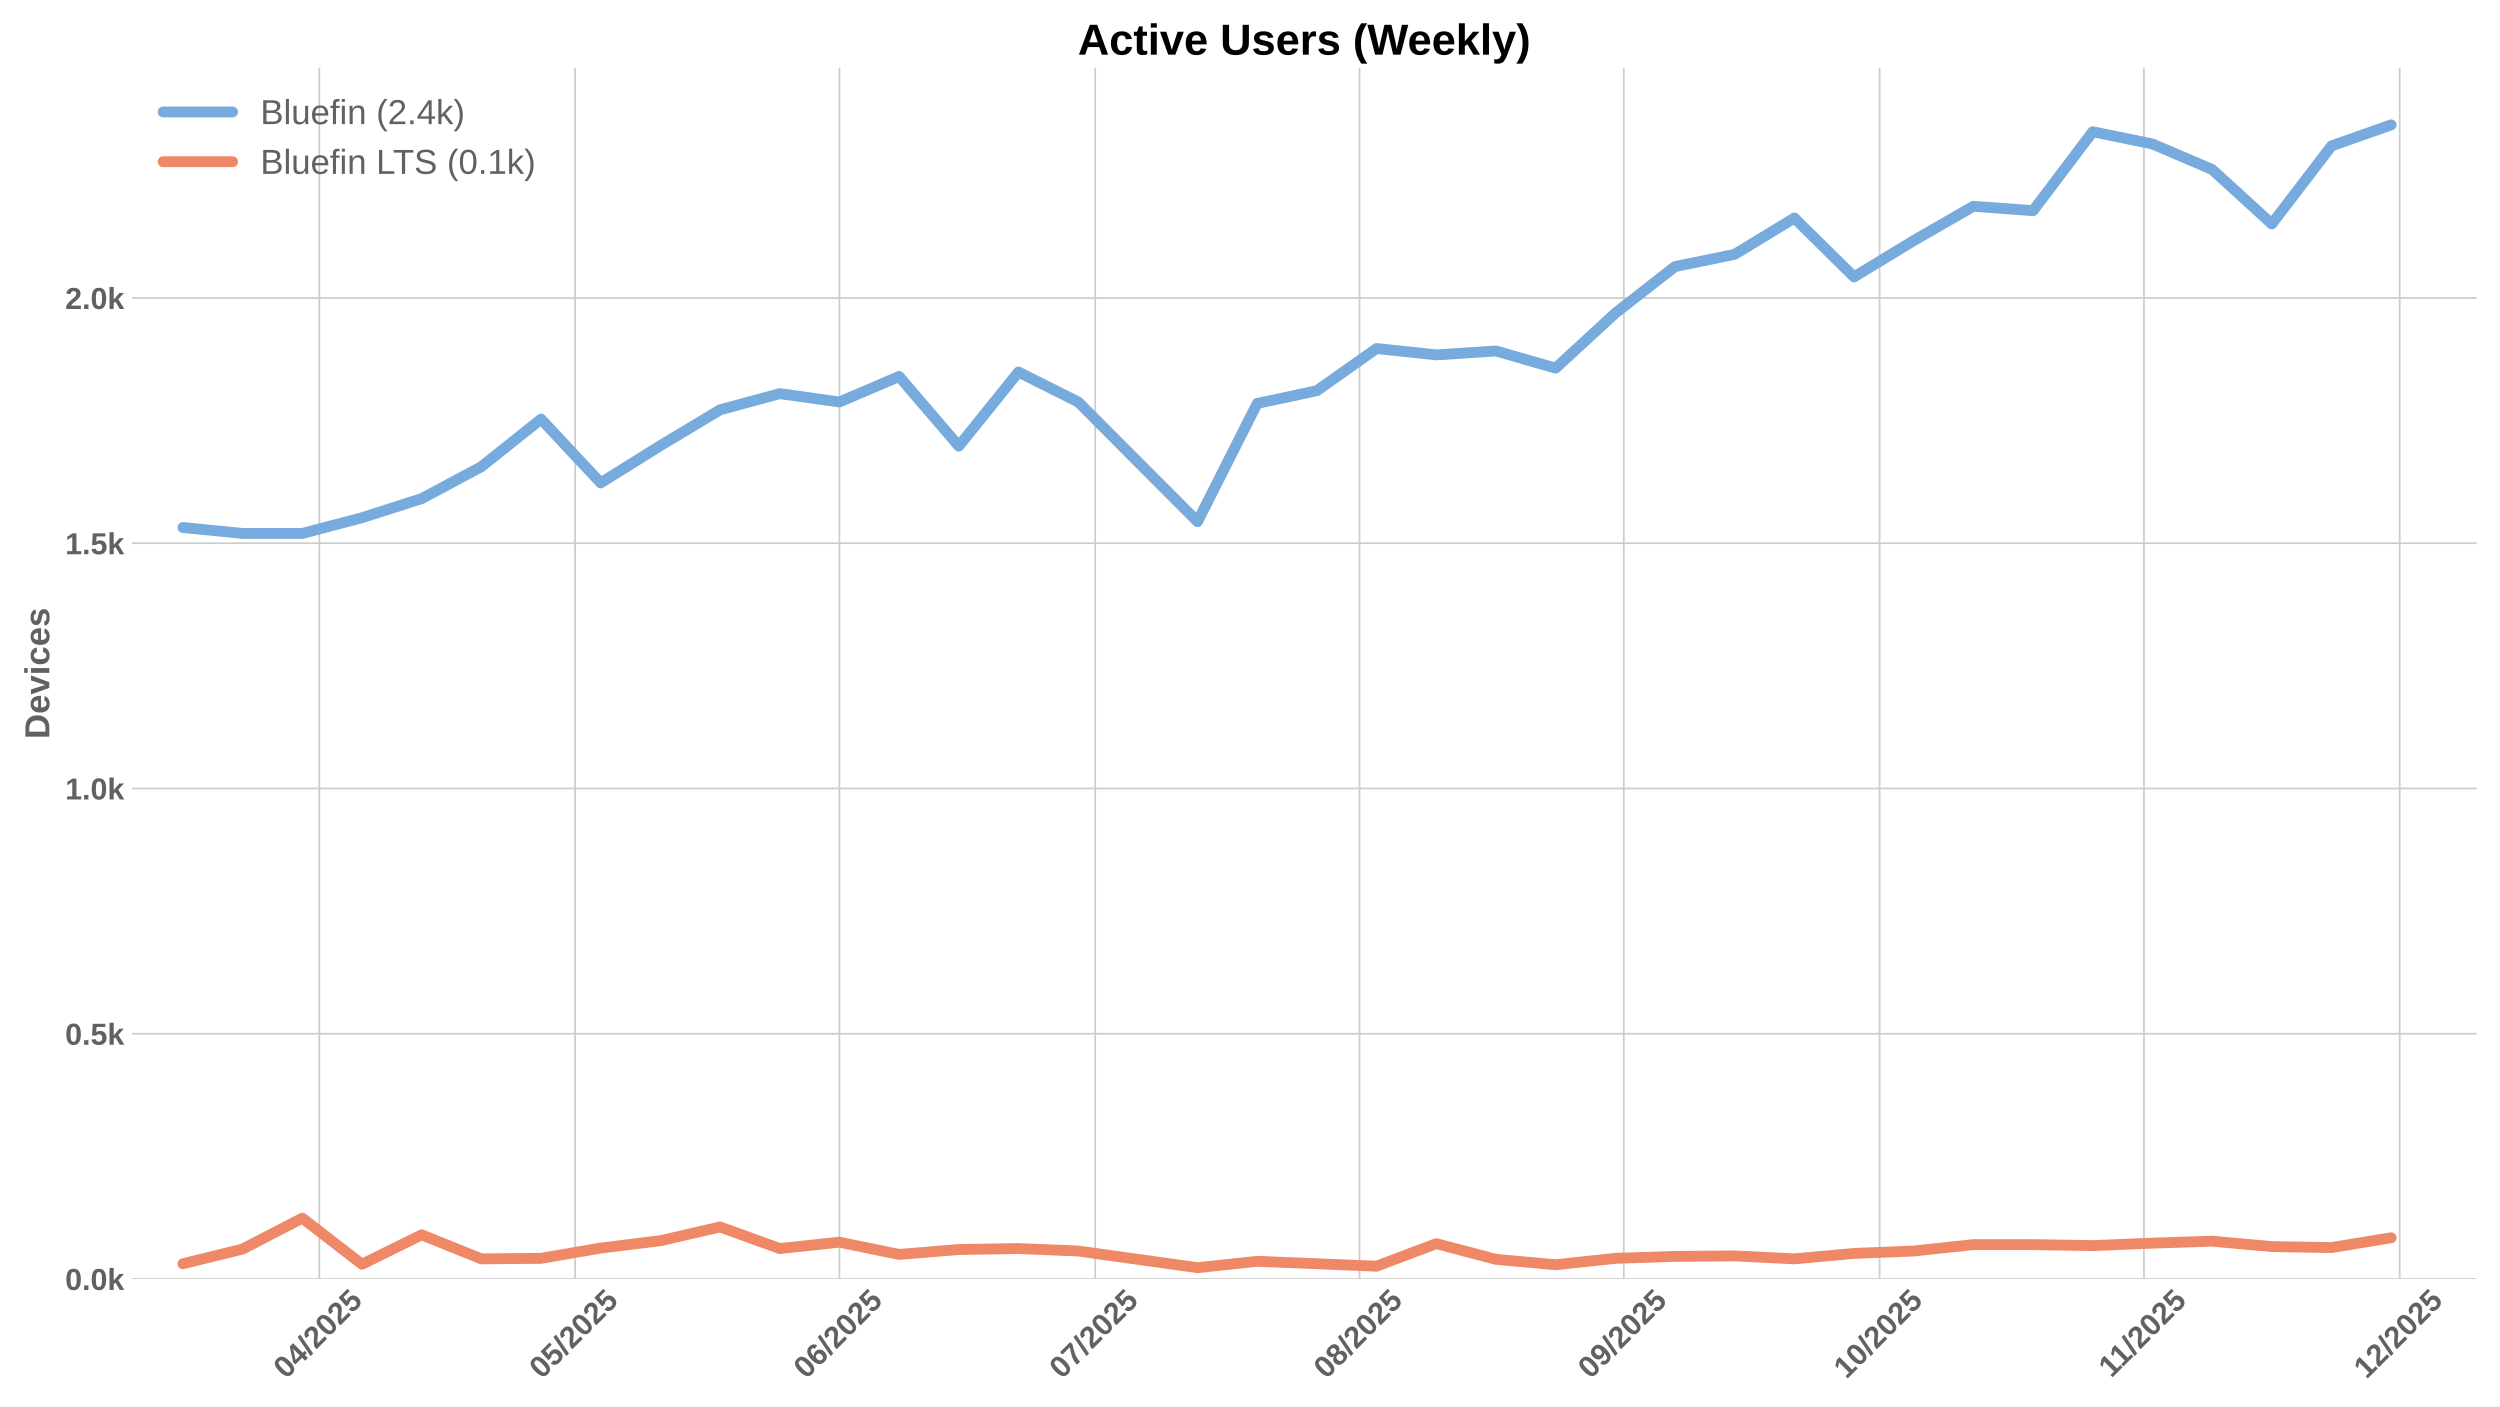
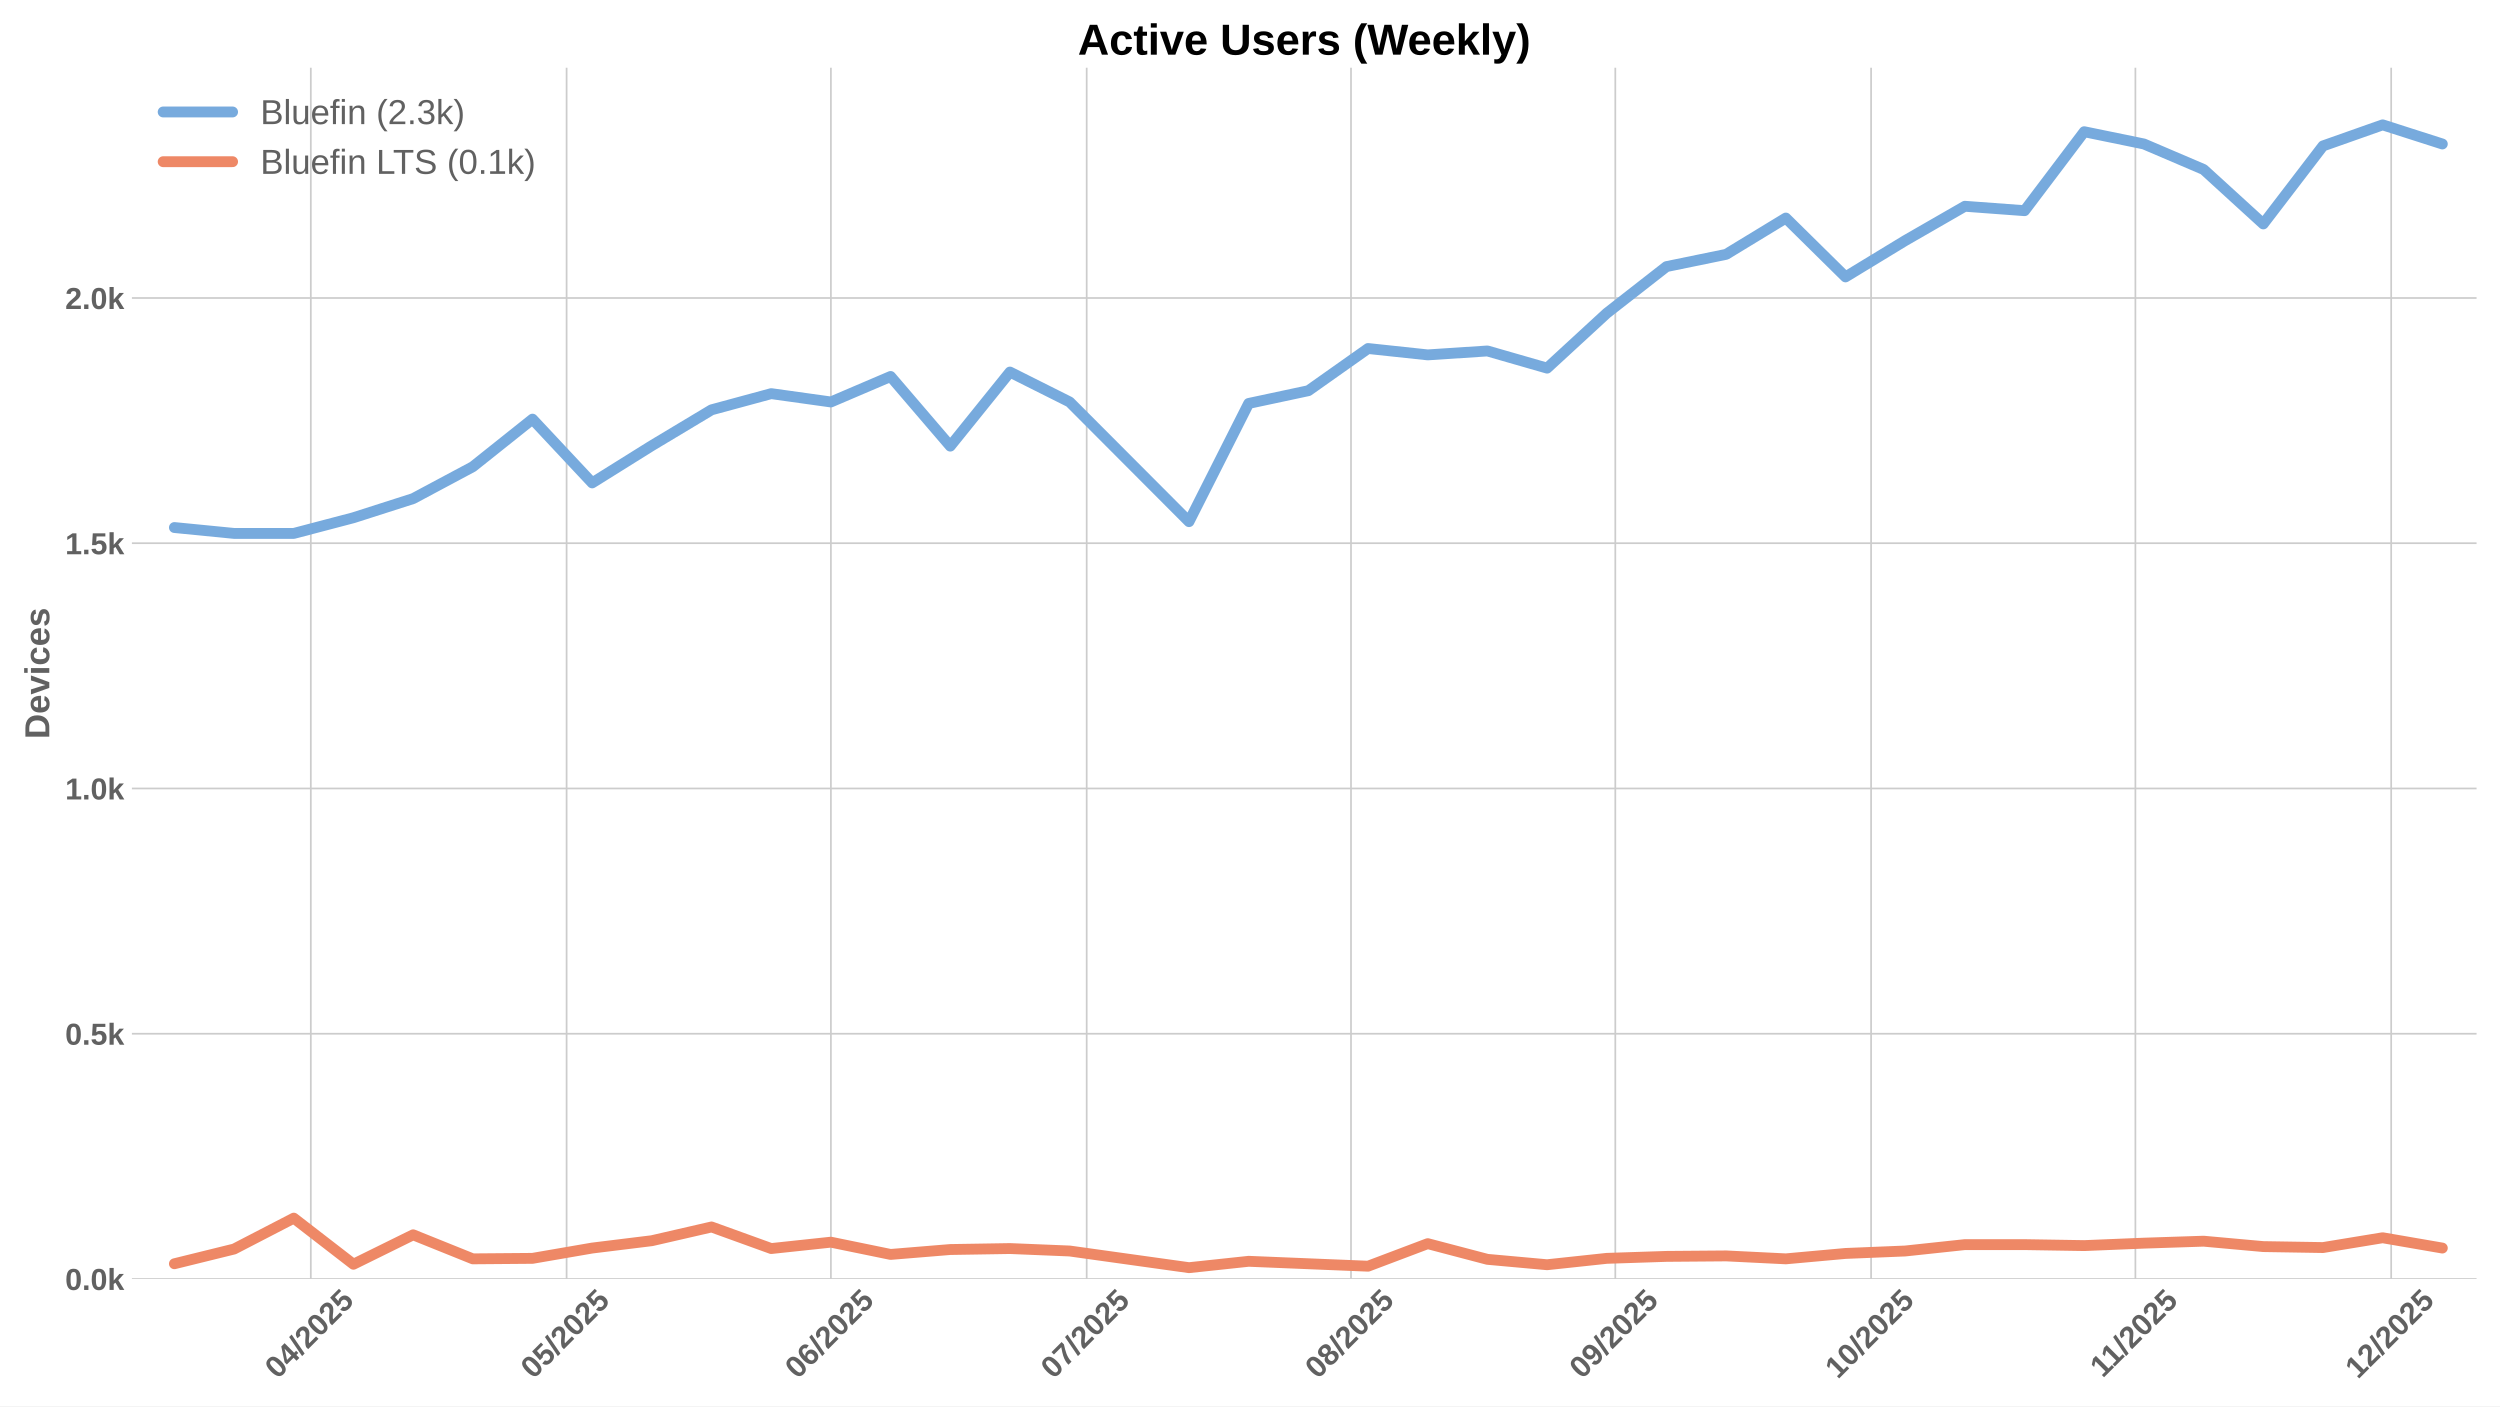
<svg xmlns="http://www.w3.org/2000/svg" xmlns:xlink="http://www.w3.org/1999/xlink" width="1152pt" height="648pt" viewBox="0 0 1152 648" version="1.1">
  <defs>
    <style type="text/css">*{stroke-linejoin: round; stroke-linecap: butt}</style>
  </defs>
  <g id="figure_1">
    <g id="patch_1">
      <path d="M 0 648  L 1152 648  L 1152 0  L 0 0  z " style="fill: #ffffff" />
    </g>
    <g id="axes_1">
      <g id="patch_2">
        <path d="M 60.78 589.343  L 1141.2 589.343  L 1141.2 31.2  L 60.78 31.2  z " style="fill: #ffffff" />
      </g>
      <g id="matplotlib.axis_1">
        <g id="xtick_1">
          <g id="line2d_1">
-             <path d="M 147.154 589.343  L 147.154 31.2  " clip-path="url(#pa0d769a01e)" style="fill: none; stroke: #cccccc; stroke-width: 0.8; stroke-linecap: round" />
+             <path d="M 143.225 589.343  L 143.225 31.2  " clip-path="url(#p0d4355f4d1)" style="fill: none; stroke: #cccccc; stroke-width: 0.8; stroke-linecap: round" />
          </g>
          <g id="line2d_2" />
          <g id="text_1">
-             <g style="fill: #616161" transform="translate(131.8237 635.7977) rotate(-45) scale(0.14 -0.14)">
+             <g style="fill: #616161" transform="translate(127.895 635.7977) rotate(-45) scale(0.14 -0.14)">
              <defs>
                <path id="LiberationSans-Bold-30" d="M 3297 2203  Q 3297 1088 2914 512  Q 2531 -63 1766 -63  Q 253 -63 253 2203  Q 253 2994 418 3494  Q 584 3994 915 4231  Q 1247 4469 1791 4469  Q 2572 4469 2934 3903  Q 3297 3338 3297 2203  z M 2416 2203  Q 2416 2813 2356 3150  Q 2297 3488 2165 3634  Q 2034 3781 1784 3781  Q 1519 3781 1383 3632  Q 1247 3484 1189 3148  Q 1131 2813 1131 2203  Q 1131 1600 1192 1261  Q 1253 922 1386 775  Q 1519 628 1772 628  Q 2022 628 2158 783  Q 2294 938 2355 1278  Q 2416 1619 2416 2203  z " transform="scale(0.015625)" />
                <path id="LiberationSans-Bold-34" d="M 2938 897  L 2938 0  L 2100 0  L 2100 897  L 97 897  L 97 1556  L 1956 4403  L 2938 4403  L 2938 1550  L 3525 1550  L 3525 897  L 2938 897  z M 2100 2991  Q 2100 3159 2111 3356  Q 2122 3553 2128 3609  Q 2047 3434 1834 3103  L 813 1550  L 2100 1550  L 2100 2991  z " transform="scale(0.015625)" />
                <path id="LiberationSans-Bold-2f" d="M 63 -128  L 972 4638  L 1716 4638  L 822 -128  L 63 -128  z " transform="scale(0.015625)" />
                <path id="LiberationSans-Bold-32" d="M 222 0  L 222 609  Q 394 988 711 1347  Q 1028 1706 1509 2097  Q 1972 2472 2158 2715  Q 2344 2959 2344 3194  Q 2344 3769 1766 3769  Q 1484 3769 1336 3617  Q 1188 3466 1144 3163  L 259 3213  Q 334 3825 717 4147  Q 1100 4469 1759 4469  Q 2472 4469 2853 4144  Q 3234 3819 3234 3231  Q 3234 2922 3112 2672  Q 2991 2422 2800 2211  Q 2609 2000 2376 1815  Q 2144 1631 1925 1456  Q 1706 1281 1526 1103  Q 1347 925 1259 722  L 3303 722  L 3303 0  L 222 0  z " transform="scale(0.015625)" />
                <path id="LiberationSans-Bold-35" d="M 3381 1466  Q 3381 766 2945 351  Q 2509 -63 1750 -63  Q 1088 -63 689 235  Q 291 534 197 1100  L 1075 1172  Q 1144 891 1319 762  Q 1494 634 1759 634  Q 2088 634 2283 843  Q 2478 1053 2478 1447  Q 2478 1794 2293 2001  Q 2109 2209 1778 2209  Q 1413 2209 1181 1925  L 325 1925  L 478 4403  L 3125 4403  L 3125 3750  L 1275 3750  L 1203 2638  Q 1522 2919 2000 2919  Q 2628 2919 3004 2528  Q 3381 2138 3381 1466  z " transform="scale(0.015625)" />
              </defs>
              <use xlink:href="#LiberationSans-Bold-30" />
              <use xlink:href="#LiberationSans-Bold-34" transform="translate(55.61523 0)" />
              <use xlink:href="#LiberationSans-Bold-2f" transform="translate(111.2305 0)" />
              <use xlink:href="#LiberationSans-Bold-32" transform="translate(139.0137 0)" />
              <use xlink:href="#LiberationSans-Bold-30" transform="translate(194.6289 0)" />
              <use xlink:href="#LiberationSans-Bold-32" transform="translate(250.2441 0)" />
              <use xlink:href="#LiberationSans-Bold-35" transform="translate(305.8594 0)" />
            </g>
          </g>
        </g>
        <g id="xtick_2">
          <g id="line2d_3">
-             <path d="M 265.018 589.343  L 265.018 31.2  " clip-path="url(#pa0d769a01e)" style="fill: none; stroke: #cccccc; stroke-width: 0.8; stroke-linecap: round" />
+             <path d="M 261.089 589.343  L 261.089 31.2  " clip-path="url(#p0d4355f4d1)" style="fill: none; stroke: #cccccc; stroke-width: 0.8; stroke-linecap: round" />
          </g>
          <g id="line2d_4" />
          <g id="text_2">
-             <g style="fill: #616161" transform="translate(249.6877 635.7977) rotate(-45) scale(0.14 -0.14)">
+             <g style="fill: #616161" transform="translate(245.759 635.7977) rotate(-45) scale(0.14 -0.14)">
              <use xlink:href="#LiberationSans-Bold-30" />
              <use xlink:href="#LiberationSans-Bold-35" transform="translate(55.61523 0)" />
              <use xlink:href="#LiberationSans-Bold-2f" transform="translate(111.2305 0)" />
              <use xlink:href="#LiberationSans-Bold-32" transform="translate(139.0137 0)" />
              <use xlink:href="#LiberationSans-Bold-30" transform="translate(194.6289 0)" />
              <use xlink:href="#LiberationSans-Bold-32" transform="translate(250.2441 0)" />
              <use xlink:href="#LiberationSans-Bold-35" transform="translate(305.8594 0)" />
            </g>
          </g>
        </g>
        <g id="xtick_3">
          <g id="line2d_5">
-             <path d="M 386.811 589.343  L 386.811 31.2  " clip-path="url(#pa0d769a01e)" style="fill: none; stroke: #cccccc; stroke-width: 0.8; stroke-linecap: round" />
+             <path d="M 382.882 589.343  L 382.882 31.2  " clip-path="url(#p0d4355f4d1)" style="fill: none; stroke: #cccccc; stroke-width: 0.8; stroke-linecap: round" />
          </g>
          <g id="line2d_6" />
          <g id="text_3">
-             <g style="fill: #616161" transform="translate(371.4805 635.7977) rotate(-45) scale(0.14 -0.14)">
+             <g style="fill: #616161" transform="translate(367.5518 635.7977) rotate(-45) scale(0.14 -0.14)">
              <defs>
                <path id="LiberationSans-Bold-36" d="M 3328 1441  Q 3328 738 2934 337  Q 2541 -63 1847 -63  Q 1069 -63 651 482  Q 234 1028 234 2100  Q 234 3278 657 3873  Q 1081 4469 1869 4469  Q 2428 4469 2751 4222  Q 3075 3975 3209 3456  L 2381 3341  Q 2263 3775 1850 3775  Q 1497 3775 1295 3422  Q 1094 3069 1094 2350  Q 1234 2584 1484 2709  Q 1734 2834 2050 2834  Q 2641 2834 2984 2459  Q 3328 2084 3328 1441  z M 2447 1416  Q 2447 1791 2273 1989  Q 2100 2188 1797 2188  Q 1506 2188 1331 2002  Q 1156 1816 1156 1509  Q 1156 1125 1339 873  Q 1522 622 1819 622  Q 2116 622 2281 833  Q 2447 1044 2447 1416  z " transform="scale(0.015625)" />
              </defs>
              <use xlink:href="#LiberationSans-Bold-30" />
              <use xlink:href="#LiberationSans-Bold-36" transform="translate(55.61523 0)" />
              <use xlink:href="#LiberationSans-Bold-2f" transform="translate(111.2305 0)" />
              <use xlink:href="#LiberationSans-Bold-32" transform="translate(139.0137 0)" />
              <use xlink:href="#LiberationSans-Bold-30" transform="translate(194.6289 0)" />
              <use xlink:href="#LiberationSans-Bold-32" transform="translate(250.2441 0)" />
              <use xlink:href="#LiberationSans-Bold-35" transform="translate(305.8594 0)" />
            </g>
          </g>
        </g>
        <g id="xtick_4">
          <g id="line2d_7">
-             <path d="M 504.675 589.343  L 504.675 31.2  " clip-path="url(#pa0d769a01e)" style="fill: none; stroke: #cccccc; stroke-width: 0.8; stroke-linecap: round" />
+             <path d="M 500.746 589.343  L 500.746 31.2  " clip-path="url(#p0d4355f4d1)" style="fill: none; stroke: #cccccc; stroke-width: 0.8; stroke-linecap: round" />
          </g>
          <g id="line2d_8" />
          <g id="text_4">
-             <g style="fill: #616161" transform="translate(489.3445 635.7977) rotate(-45) scale(0.14 -0.14)">
+             <g style="fill: #616161" transform="translate(485.4158 635.7977) rotate(-45) scale(0.14 -0.14)">
              <defs>
                <path id="LiberationSans-Bold-37" d="M 3278 3706  Q 2981 3238 2717 2797  Q 2453 2356 2256 1911  Q 2059 1466 1945 995  Q 1831 525 1831 0  L 916 0  Q 916 550 1059 1064  Q 1203 1578 1475 2111  Q 1747 2644 2463 3681  L 275 3681  L 275 4403  L 3278 4403  L 3278 3706  z " transform="scale(0.015625)" />
              </defs>
              <use xlink:href="#LiberationSans-Bold-30" />
              <use xlink:href="#LiberationSans-Bold-37" transform="translate(55.61523 0)" />
              <use xlink:href="#LiberationSans-Bold-2f" transform="translate(111.2305 0)" />
              <use xlink:href="#LiberationSans-Bold-32" transform="translate(139.0137 0)" />
              <use xlink:href="#LiberationSans-Bold-30" transform="translate(194.6289 0)" />
              <use xlink:href="#LiberationSans-Bold-32" transform="translate(250.2441 0)" />
              <use xlink:href="#LiberationSans-Bold-35" transform="translate(305.8594 0)" />
            </g>
          </g>
        </g>
        <g id="xtick_5">
          <g id="line2d_9">
-             <path d="M 626.468 589.343  L 626.468 31.2  " clip-path="url(#pa0d769a01e)" style="fill: none; stroke: #cccccc; stroke-width: 0.8; stroke-linecap: round" />
+             <path d="M 622.539 589.343  L 622.539 31.2  " clip-path="url(#p0d4355f4d1)" style="fill: none; stroke: #cccccc; stroke-width: 0.8; stroke-linecap: round" />
          </g>
          <g id="line2d_10" />
          <g id="text_5">
-             <g style="fill: #616161" transform="translate(611.1373 635.7977) rotate(-45) scale(0.14 -0.14)">
+             <g style="fill: #616161" transform="translate(607.2086 635.7977) rotate(-45) scale(0.14 -0.14)">
              <defs>
                <path id="LiberationSans-Bold-38" d="M 3363 1241  Q 3363 622 2953 279  Q 2544 -63 1784 -63  Q 1031 -63 617 278  Q 203 619 203 1234  Q 203 1656 447 1945  Q 691 2234 1100 2303  L 1100 2316  Q 744 2394 525 2669  Q 306 2944 306 3303  Q 306 3844 689 4156  Q 1072 4469 1772 4469  Q 2488 4469 2870 4164  Q 3253 3859 3253 3297  Q 3253 2938 3036 2666  Q 2819 2394 2453 2322  L 2453 2309  Q 2878 2241 3120 1961  Q 3363 1681 3363 1241  z M 2350 3250  Q 2350 3563 2206 3708  Q 2063 3853 1772 3853  Q 1203 3853 1203 3250  Q 1203 2619 1778 2619  Q 2066 2619 2208 2766  Q 2350 2913 2350 3250  z M 2453 1313  Q 2453 2003 1766 2003  Q 1447 2003 1276 1822  Q 1106 1641 1106 1300  Q 1106 913 1275 734  Q 1444 556 1791 556  Q 2131 556 2292 734  Q 2453 913 2453 1313  z " transform="scale(0.015625)" />
              </defs>
              <use xlink:href="#LiberationSans-Bold-30" />
              <use xlink:href="#LiberationSans-Bold-38" transform="translate(55.61523 0)" />
              <use xlink:href="#LiberationSans-Bold-2f" transform="translate(111.2305 0)" />
              <use xlink:href="#LiberationSans-Bold-32" transform="translate(139.0137 0)" />
              <use xlink:href="#LiberationSans-Bold-30" transform="translate(194.6289 0)" />
              <use xlink:href="#LiberationSans-Bold-32" transform="translate(250.2441 0)" />
              <use xlink:href="#LiberationSans-Bold-35" transform="translate(305.8594 0)" />
            </g>
          </g>
        </g>
        <g id="xtick_6">
          <g id="line2d_11">
-             <path d="M 748.26 589.343  L 748.26 31.2  " clip-path="url(#pa0d769a01e)" style="fill: none; stroke: #cccccc; stroke-width: 0.8; stroke-linecap: round" />
+             <path d="M 744.332 589.343  L 744.332 31.2  " clip-path="url(#p0d4355f4d1)" style="fill: none; stroke: #cccccc; stroke-width: 0.8; stroke-linecap: round" />
          </g>
          <g id="line2d_12" />
          <g id="text_6">
-             <g style="fill: #616161" transform="translate(732.9301 635.7977) rotate(-45) scale(0.14 -0.14)">
+             <g style="fill: #616161" transform="translate(729.0014 635.7977) rotate(-45) scale(0.14 -0.14)">
              <defs>
                <path id="LiberationSans-Bold-39" d="M 3322 2272  Q 3322 1100 2894 518  Q 2466 -63 1678 -63  Q 1097 -63 767 185  Q 438 434 300 972  L 1125 1088  Q 1247 628 1688 628  Q 2056 628 2254 981  Q 2453 1334 2459 2028  Q 2341 1794 2070 1661  Q 1800 1528 1488 1528  Q 906 1528 564 1923  Q 222 2319 222 2994  Q 222 3688 623 4078  Q 1025 4469 1759 4469  Q 2550 4469 2936 3920  Q 3322 3372 3322 2272  z M 2394 2888  Q 2394 3297 2214 3539  Q 2034 3781 1738 3781  Q 1447 3781 1280 3570  Q 1113 3359 1113 2988  Q 1113 2622 1278 2401  Q 1444 2181 1741 2181  Q 2022 2181 2208 2373  Q 2394 2566 2394 2888  z " transform="scale(0.015625)" />
              </defs>
              <use xlink:href="#LiberationSans-Bold-30" />
              <use xlink:href="#LiberationSans-Bold-39" transform="translate(55.61523 0)" />
              <use xlink:href="#LiberationSans-Bold-2f" transform="translate(111.2305 0)" />
              <use xlink:href="#LiberationSans-Bold-32" transform="translate(139.0137 0)" />
              <use xlink:href="#LiberationSans-Bold-30" transform="translate(194.6289 0)" />
              <use xlink:href="#LiberationSans-Bold-32" transform="translate(250.2441 0)" />
              <use xlink:href="#LiberationSans-Bold-35" transform="translate(305.8594 0)" />
            </g>
          </g>
        </g>
        <g id="xtick_7">
          <g id="line2d_13">
-             <path d="M 866.124 589.343  L 866.124 31.2  " clip-path="url(#pa0d769a01e)" style="fill: none; stroke: #cccccc; stroke-width: 0.8; stroke-linecap: round" />
+             <path d="M 862.196 589.343  L 862.196 31.2  " clip-path="url(#p0d4355f4d1)" style="fill: none; stroke: #cccccc; stroke-width: 0.8; stroke-linecap: round" />
          </g>
          <g id="line2d_14" />
          <g id="text_7">
-             <g style="fill: #616161" transform="translate(850.7941 635.7977) rotate(-45) scale(0.14 -0.14)">
+             <g style="fill: #616161" transform="translate(846.8654 635.7977) rotate(-45) scale(0.14 -0.14)">
              <defs>
                <path id="LiberationSans-Bold-31" d="M 403 0  L 403 653  L 1494 653  L 1494 3656  L 438 2997  L 438 3688  L 1541 4403  L 2372 4403  L 2372 653  L 3381 653  L 3381 0  L 403 0  z " transform="scale(0.015625)" />
              </defs>
              <use xlink:href="#LiberationSans-Bold-31" />
              <use xlink:href="#LiberationSans-Bold-30" transform="translate(55.61523 0)" />
              <use xlink:href="#LiberationSans-Bold-2f" transform="translate(111.2305 0)" />
              <use xlink:href="#LiberationSans-Bold-32" transform="translate(139.0137 0)" />
              <use xlink:href="#LiberationSans-Bold-30" transform="translate(194.6289 0)" />
              <use xlink:href="#LiberationSans-Bold-32" transform="translate(250.2441 0)" />
              <use xlink:href="#LiberationSans-Bold-35" transform="translate(305.8594 0)" />
            </g>
          </g>
        </g>
        <g id="xtick_8">
          <g id="line2d_15">
-             <path d="M 987.917 589.343  L 987.917 31.2  " clip-path="url(#pa0d769a01e)" style="fill: none; stroke: #cccccc; stroke-width: 0.8; stroke-linecap: round" />
+             <path d="M 983.988 589.343  L 983.988 31.2  " clip-path="url(#p0d4355f4d1)" style="fill: none; stroke: #cccccc; stroke-width: 0.8; stroke-linecap: round" />
          </g>
          <g id="line2d_16" />
          <g id="text_8">
-             <g style="fill: #616161" transform="translate(972.8592 635.2532) rotate(-45) scale(0.14 -0.14)">
+             <g style="fill: #616161" transform="translate(968.9304 635.2532) rotate(-45) scale(0.14 -0.14)">
              <use xlink:href="#LiberationSans-Bold-31" />
              <use xlink:href="#LiberationSans-Bold-31" transform="translate(50.11523 0)" />
              <use xlink:href="#LiberationSans-Bold-2f" transform="translate(105.7305 0)" />
              <use xlink:href="#LiberationSans-Bold-32" transform="translate(133.5137 0)" />
              <use xlink:href="#LiberationSans-Bold-30" transform="translate(189.1289 0)" />
              <use xlink:href="#LiberationSans-Bold-32" transform="translate(244.7441 0)" />
              <use xlink:href="#LiberationSans-Bold-35" transform="translate(300.3594 0)" />
            </g>
          </g>
        </g>
        <g id="xtick_9">
          <g id="line2d_17">
-             <path d="M 1105.781 589.343  L 1105.781 31.2  " clip-path="url(#pa0d769a01e)" style="fill: none; stroke: #cccccc; stroke-width: 0.8; stroke-linecap: round" />
+             <path d="M 1101.852 589.343  L 1101.852 31.2  " clip-path="url(#p0d4355f4d1)" style="fill: none; stroke: #cccccc; stroke-width: 0.8; stroke-linecap: round" />
          </g>
          <g id="line2d_18" />
          <g id="text_9">
-             <g style="fill: #616161" transform="translate(1090.451 635.7977) rotate(-45) scale(0.14 -0.14)">
+             <g style="fill: #616161" transform="translate(1086.522 635.7977) rotate(-45) scale(0.14 -0.14)">
              <use xlink:href="#LiberationSans-Bold-31" />
              <use xlink:href="#LiberationSans-Bold-32" transform="translate(55.61523 0)" />
              <use xlink:href="#LiberationSans-Bold-2f" transform="translate(111.2305 0)" />
              <use xlink:href="#LiberationSans-Bold-32" transform="translate(139.0137 0)" />
              <use xlink:href="#LiberationSans-Bold-30" transform="translate(194.6289 0)" />
              <use xlink:href="#LiberationSans-Bold-32" transform="translate(250.2441 0)" />
              <use xlink:href="#LiberationSans-Bold-35" transform="translate(305.8594 0)" />
            </g>
          </g>
        </g>
      </g>
      <g id="matplotlib.axis_2">
        <g id="ytick_1">
          <g id="line2d_19">
-             <path d="M 60.78 589.343  L 1141.2 589.343  " clip-path="url(#pa0d769a01e)" style="fill: none; stroke: #cccccc; stroke-width: 0.8; stroke-linecap: round" />
+             <path d="M 60.78 589.343  L 1141.2 589.343  " clip-path="url(#p0d4355f4d1)" style="fill: none; stroke: #cccccc; stroke-width: 0.8; stroke-linecap: round" />
          </g>
          <g id="line2d_20" />
          <g id="text_10">
            <g style="fill: #616161" transform="translate(30.03469 594.416) scale(0.14 -0.14)">
              <defs>
                <path id="LiberationSans-Bold-2e" d="M 434 0  L 434 953  L 1338 953  L 1338 0  L 434 0  z " transform="scale(0.015625)" />
                <path id="LiberationSans-Bold-6b" d="M 2606 0  L 1703 1531  L 1325 1269  L 1325 0  L 447 0  L 447 4638  L 1325 4638  L 1325 1981  L 2531 3381  L 3475 3381  L 2288 2063  L 3566 0  L 2606 0  z " transform="scale(0.015625)" />
              </defs>
              <use xlink:href="#LiberationSans-Bold-30" />
              <use xlink:href="#LiberationSans-Bold-2e" transform="translate(55.61523 0)" />
              <use xlink:href="#LiberationSans-Bold-30" transform="translate(83.39844 0)" />
              <use xlink:href="#LiberationSans-Bold-6b" transform="translate(139.0137 0)" />
            </g>
          </g>
        </g>
        <g id="ytick_2">
          <g id="line2d_21">
-             <path d="M 60.78 476.336  L 1141.2 476.336  " clip-path="url(#pa0d769a01e)" style="fill: none; stroke: #cccccc; stroke-width: 0.8; stroke-linecap: round" />
+             <path d="M 60.78 476.336  L 1141.2 476.336  " clip-path="url(#p0d4355f4d1)" style="fill: none; stroke: #cccccc; stroke-width: 0.8; stroke-linecap: round" />
          </g>
          <g id="line2d_22" />
          <g id="text_11">
            <g style="fill: #616161" transform="translate(30.03469 481.4087) scale(0.14 -0.14)">
              <use xlink:href="#LiberationSans-Bold-30" />
              <use xlink:href="#LiberationSans-Bold-2e" transform="translate(55.61523 0)" />
              <use xlink:href="#LiberationSans-Bold-35" transform="translate(83.39844 0)" />
              <use xlink:href="#LiberationSans-Bold-6b" transform="translate(139.0137 0)" />
            </g>
          </g>
        </g>
        <g id="ytick_3">
          <g id="line2d_23">
-             <path d="M 60.78 363.329  L 1141.2 363.329  " clip-path="url(#pa0d769a01e)" style="fill: none; stroke: #cccccc; stroke-width: 0.8; stroke-linecap: round" />
+             <path d="M 60.78 363.329  L 1141.2 363.329  " clip-path="url(#p0d4355f4d1)" style="fill: none; stroke: #cccccc; stroke-width: 0.8; stroke-linecap: round" />
          </g>
          <g id="line2d_24" />
          <g id="text_12">
            <g style="fill: #616161" transform="translate(30.03469 368.4013) scale(0.14 -0.14)">
              <use xlink:href="#LiberationSans-Bold-31" />
              <use xlink:href="#LiberationSans-Bold-2e" transform="translate(55.61523 0)" />
              <use xlink:href="#LiberationSans-Bold-30" transform="translate(83.39844 0)" />
              <use xlink:href="#LiberationSans-Bold-6b" transform="translate(139.0137 0)" />
            </g>
          </g>
        </g>
        <g id="ytick_4">
          <g id="line2d_25">
-             <path d="M 60.78 250.321  L 1141.2 250.321  " clip-path="url(#pa0d769a01e)" style="fill: none; stroke: #cccccc; stroke-width: 0.8; stroke-linecap: round" />
+             <path d="M 60.78 250.321  L 1141.2 250.321  " clip-path="url(#p0d4355f4d1)" style="fill: none; stroke: #cccccc; stroke-width: 0.8; stroke-linecap: round" />
          </g>
          <g id="line2d_26" />
          <g id="text_13">
            <g style="fill: #616161" transform="translate(30.03469 255.394) scale(0.14 -0.14)">
              <use xlink:href="#LiberationSans-Bold-31" />
              <use xlink:href="#LiberationSans-Bold-2e" transform="translate(55.61523 0)" />
              <use xlink:href="#LiberationSans-Bold-35" transform="translate(83.39844 0)" />
              <use xlink:href="#LiberationSans-Bold-6b" transform="translate(139.0137 0)" />
            </g>
          </g>
        </g>
        <g id="ytick_5">
          <g id="line2d_27">
-             <path d="M 60.78 137.314  L 1141.2 137.314  " clip-path="url(#pa0d769a01e)" style="fill: none; stroke: #cccccc; stroke-width: 0.8; stroke-linecap: round" />
+             <path d="M 60.78 137.314  L 1141.2 137.314  " clip-path="url(#p0d4355f4d1)" style="fill: none; stroke: #cccccc; stroke-width: 0.8; stroke-linecap: round" />
          </g>
          <g id="line2d_28" />
          <g id="text_14">
            <g style="fill: #616161" transform="translate(30.03469 142.3867) scale(0.14 -0.14)">
              <use xlink:href="#LiberationSans-Bold-32" />
              <use xlink:href="#LiberationSans-Bold-2e" transform="translate(55.61523 0)" />
              <use xlink:href="#LiberationSans-Bold-30" transform="translate(83.39844 0)" />
              <use xlink:href="#LiberationSans-Bold-6b" transform="translate(139.0137 0)" />
            </g>
          </g>
        </g>
        <g id="text_15">
          <g style="fill: #616161" transform="translate(22.71469 340.5153) rotate(-90) scale(0.16 -0.16)">
            <defs>
              <path id="LiberationSans-Bold-44" d="M 4353 2234  Q 4353 1553 4086 1045  Q 3819 538 3330 269  Q 2841 0 2209 0  L 428 0  L 428 4403  L 2022 4403  Q 3134 4403 3743 3842  Q 4353 3281 4353 2234  z M 3425 2234  Q 3425 2944 3056 3317  Q 2688 3691 2003 3691  L 1350 3691  L 1350 713  L 2131 713  Q 2725 713 3075 1122  Q 3425 1531 3425 2234  z " transform="scale(0.015625)" />
              <path id="LiberationSans-Bold-65" d="M 1831 -63  Q 1069 -63 659 389  Q 250 841 250 1706  Q 250 2544 665 2994  Q 1081 3444 1844 3444  Q 2572 3444 2956 2961  Q 3341 2478 3341 1547  L 3341 1522  L 1172 1522  Q 1172 1028 1355 776  Q 1538 525 1875 525  Q 2341 525 2463 928  L 3291 856  Q 2931 -63 1831 -63  z M 1831 2891  Q 1522 2891 1355 2675  Q 1188 2459 1178 2072  L 2491 2072  Q 2466 2481 2294 2686  Q 2122 2891 1831 2891  z " transform="scale(0.015625)" />
              <path id="LiberationSans-Bold-76" d="M 2284 0  L 1234 0  L 25 3381  L 953 3381  L 1544 1491  Q 1591 1334 1766 709  Q 1797 838 1894 1159  Q 1991 1481 2613 3381  L 3531 3381  L 2284 0  z " transform="scale(0.015625)" />
              <path id="LiberationSans-Bold-69" d="M 447 3991  L 447 4638  L 1325 4638  L 1325 3991  L 447 3991  z M 447 0  L 447 3381  L 1325 3381  L 1325 0  L 447 0  z " transform="scale(0.015625)" />
              <path id="LiberationSans-Bold-63" d="M 1856 -63  Q 1088 -63 669 395  Q 250 853 250 1672  Q 250 2509 672 2976  Q 1094 3444 1869 3444  Q 2466 3444 2856 3144  Q 3247 2844 3347 2316  L 2463 2272  Q 2425 2531 2275 2686  Q 2125 2841 1850 2841  Q 1172 2841 1172 1706  Q 1172 538 1863 538  Q 2113 538 2281 695  Q 2450 853 2491 1166  L 3372 1125  Q 3325 778 3123 506  Q 2922 234 2594 85  Q 2266 -63 1856 -63  z " transform="scale(0.015625)" />
              <path id="LiberationSans-Bold-73" d="M 3297 988  Q 3297 497 2895 217  Q 2494 -63 1784 -63  Q 1088 -63 717 157  Q 347 378 225 844  L 997 959  Q 1063 719 1223 619  Q 1384 519 1784 519  Q 2153 519 2322 612  Q 2491 706 2491 906  Q 2491 1069 2355 1164  Q 2219 1259 1894 1325  Q 1150 1472 890 1598  Q 631 1725 495 1926  Q 359 2128 359 2422  Q 359 2906 732 3176  Q 1106 3447 1791 3447  Q 2394 3447 2761 3212  Q 3128 2978 3219 2534  L 2441 2453  Q 2403 2659 2256 2761  Q 2109 2863 1791 2863  Q 1478 2863 1322 2783  Q 1166 2703 1166 2516  Q 1166 2369 1286 2283  Q 1406 2197 1691 2141  Q 2088 2059 2395 1973  Q 2703 1888 2889 1769  Q 3075 1650 3186 1464  Q 3297 1278 3297 988  z " transform="scale(0.015625)" />
            </defs>
            <use xlink:href="#LiberationSans-Bold-44" />
            <use xlink:href="#LiberationSans-Bold-65" transform="translate(72.2168 0)" />
            <use xlink:href="#LiberationSans-Bold-76" transform="translate(127.832 0)" />
            <use xlink:href="#LiberationSans-Bold-69" transform="translate(183.4473 0)" />
            <use xlink:href="#LiberationSans-Bold-63" transform="translate(211.2305 0)" />
            <use xlink:href="#LiberationSans-Bold-65" transform="translate(266.8457 0)" />
            <use xlink:href="#LiberationSans-Bold-73" transform="translate(322.4609 0)" />
          </g>
        </g>
      </g>
      <g id="line2d_29">
-         <path d="M 84.293 243.089  L 111.795 245.801  L 139.296 245.801  L 166.798 238.568  L 194.3 229.754  L 221.801 215.063  L 249.303 193.14  L 276.804 222.521  L 304.306 205.344  L 331.808 188.845  L 359.309 181.387  L 386.811 185.229  L 414.312 173.476  L 441.814 205.57  L 469.316 171.442  L 496.817 185.229  L 551.82 240.377  L 579.322 185.907  L 606.824 180.031  L 634.325 160.593  L 661.827 163.532  L 689.328 161.723  L 716.83 169.634  L 744.332 144.32  L 771.833 122.849  L 799.335 117.199  L 826.836 100.473  L 854.338 127.595  L 881.84 110.87  L 909.341 95.049  L 936.843 97.083  L 964.344 60.695  L 991.846 66.345  L 1019.348 78.098  L 1046.849 103.186  L 1074.351 67.249  L 1101.852 57.531  " clip-path="url(#pa0d769a01e)" style="fill: none; stroke: #77aadd; stroke-width: 5; stroke-linecap: round" />
+         <path d="M 80.364 243.089  L 107.866 245.801  L 135.368 245.801  L 162.869 238.568  L 190.371 229.754  L 217.872 215.063  L 245.374 193.14  L 272.876 222.521  L 300.377 205.344  L 327.879 188.845  L 355.38 181.387  L 382.882 185.229  L 410.384 173.476  L 437.885 205.57  L 465.387 171.442  L 492.888 185.229  L 547.892 240.377  L 575.393 185.907  L 602.895 180.031  L 630.396 160.593  L 657.898 163.532  L 685.4 161.723  L 712.901 169.634  L 740.403 144.32  L 767.904 122.849  L 795.406 117.199  L 822.908 100.473  L 850.409 127.595  L 877.911 110.87  L 905.412 95.049  L 932.914 97.083  L 960.416 60.695  L 987.917 66.345  L 1015.419 78.098  L 1042.92 103.186  L 1070.422 67.249  L 1097.924 57.531  L 1125.425 66.345  " clip-path="url(#p0d4355f4d1)" style="fill: none; stroke: #77aadd; stroke-width: 5; stroke-linecap: round" />
      </g>
      <g id="line2d_30">
-         <path d="M 84.293 582.337  L 111.795 575.556  L 139.296 561.317  L 166.798 582.563  L 194.3 569.002  L 221.801 580.077  L 249.303 579.851  L 276.804 575.104  L 304.306 571.714  L 331.808 565.386  L 359.309 575.33  L 386.811 572.392  L 414.312 578.042  L 441.814 575.782  L 469.316 575.33  L 496.817 576.46  L 551.82 584.145  L 579.322 581.207  L 606.824 582.337  L 634.325 583.467  L 661.827 573.07  L 689.328 580.303  L 716.83 582.789  L 744.332 579.851  L 771.833 578.947  L 799.335 578.721  L 826.836 580.077  L 854.338 577.59  L 881.84 576.46  L 909.341 573.522  L 936.843 573.522  L 964.344 573.974  L 991.846 572.844  L 1019.348 571.94  L 1046.849 574.426  L 1074.351 574.878  L 1101.852 570.358  " clip-path="url(#pa0d769a01e)" style="fill: none; stroke: #ee8866; stroke-width: 5; stroke-linecap: round" />
+         <path d="M 80.364 582.337  L 107.866 575.556  L 135.368 561.317  L 162.869 582.563  L 190.371 569.002  L 217.872 580.077  L 245.374 579.851  L 272.876 575.104  L 300.377 571.714  L 327.879 565.386  L 355.38 575.33  L 382.882 572.392  L 410.384 578.042  L 437.885 575.782  L 465.387 575.33  L 492.888 576.46  L 547.892 584.145  L 575.393 581.207  L 602.895 582.337  L 630.396 583.467  L 657.898 573.07  L 685.4 580.303  L 712.901 582.789  L 740.403 579.851  L 767.904 578.947  L 795.406 578.721  L 822.908 580.077  L 850.409 577.59  L 877.911 576.46  L 905.412 573.522  L 932.914 573.522  L 960.416 573.974  L 987.917 572.844  L 1015.419 571.94  L 1042.92 574.426  L 1070.422 574.878  L 1097.924 570.358  L 1125.425 575.104  " clip-path="url(#p0d4355f4d1)" style="fill: none; stroke: #ee8866; stroke-width: 5; stroke-linecap: round" />
      </g>
      <g id="patch_3">
        <path d="M 60.78 589.343  L 60.78 31.2  " style="fill: none" />
      </g>
      <g id="patch_4">
        <path d="M 1141.2 589.343  L 1141.2 31.2  " style="fill: none" />
      </g>
      <g id="patch_5">
        <path d="M 60.78 589.343  L 1141.2 589.343  " style="fill: none" />
      </g>
      <g id="patch_6">
        <path d="M 60.78 31.2  L 1141.2 31.2  " style="fill: none" />
      </g>
      <g id="text_16">
        <g transform="translate(496.6791 25.2) scale(0.2 -0.2)">
          <defs>
            <path id="LiberationSans-Bold-41" d="M 3541 0  L 3150 1125  L 1472 1125  L 1081 0  L 159 0  L 1766 4403  L 2853 4403  L 4453 0  L 3541 0  z M 2309 3725  L 2291 3656  Q 2259 3544 2215 3400  Q 2172 3256 1678 1819  L 2944 1819  L 2509 3084  L 2375 3509  L 2309 3725  z " transform="scale(0.015625)" />
            <path id="LiberationSans-Bold-74" d="M 1313 -56  Q 925 -56 715 155  Q 506 366 506 794  L 506 2788  L 78 2788  L 78 3381  L 550 3381  L 825 4175  L 1375 4175  L 1375 3381  L 2016 3381  L 2016 2788  L 1375 2788  L 1375 1031  Q 1375 784 1469 667  Q 1563 550 1759 550  Q 1863 550 2053 594  L 2053 50  Q 1728 -56 1313 -56  z " transform="scale(0.015625)" />
            <path id="LiberationSans-Bold-20" transform="scale(0.015625)" />
            <path id="LiberationSans-Bold-55" d="M 2259 -63  Q 1350 -63 867 381  Q 384 825 384 1650  L 384 4403  L 1306 4403  L 1306 1722  Q 1306 1200 1554 929  Q 1803 659 2284 659  Q 2778 659 3043 942  Q 3309 1225 3309 1753  L 3309 4403  L 4231 4403  L 4231 1697  Q 4231 859 3714 398  Q 3197 -63 2259 -63  z " transform="scale(0.015625)" />
            <path id="LiberationSans-Bold-72" d="M 447 0  L 447 2588  Q 447 2866 439 3052  Q 431 3238 422 3381  L 1259 3381  Q 1269 3325 1284 3039  Q 1300 2753 1300 2659  L 1313 2659  Q 1441 3016 1541 3161  Q 1641 3306 1778 3376  Q 1916 3447 2122 3447  Q 2291 3447 2394 3400  L 2394 2666  Q 2181 2713 2019 2713  Q 1691 2713 1508 2447  Q 1325 2181 1325 1659  L 1325 0  L 447 0  z " transform="scale(0.015625)" />
            <path id="LiberationSans-Bold-28" d="M 1247 -1328  Q 756 -622 537 81  Q 319 784 319 1659  Q 319 2531 537 3232  Q 756 3934 1247 4638  L 2125 4638  Q 1631 3925 1407 3219  Q 1184 2513 1184 1656  Q 1184 803 1406 101  Q 1628 -600 2125 -1328  L 1247 -1328  z " transform="scale(0.015625)" />
            <path id="LiberationSans-Bold-57" d="M 4897 0  L 3803 0  L 3206 2547  Q 3097 2997 3022 3488  Q 2947 3078 2900 2864  Q 2853 2650 2234 0  L 1141 0  L 6 4403  L 941 4403  L 1578 1559  L 1722 872  Q 1809 1306 1892 1701  Q 1975 2097 2516 4403  L 3547 4403  L 4103 2059  Q 4169 1797 4325 872  L 4403 1234  L 4569 1953  L 5100 4403  L 6034 4403  L 4897 0  z " transform="scale(0.015625)" />
            <path id="LiberationSans-Bold-6c" d="M 447 0  L 447 4638  L 1325 4638  L 1325 0  L 447 0  z " transform="scale(0.015625)" />
            <path id="LiberationSans-Bold-79" d="M 884 -1328  Q 569 -1328 331 -1288  L 331 -663  Q 497 -688 634 -688  Q 822 -688 945 -628  Q 1069 -569 1167 -431  Q 1266 -294 1388 34  L 50 3381  L 978 3381  L 1509 1797  Q 1634 1456 1825 753  L 1903 1050  L 2106 1784  L 2606 3381  L 3525 3381  L 2188 -178  Q 1919 -828 1630 -1078  Q 1341 -1328 884 -1328  z " transform="scale(0.015625)" />
            <path id="LiberationSans-Bold-29" d="M 6 -1328  Q 506 -597 726 101  Q 947 800 947 1656  Q 947 2516 722 3223  Q 497 3931 6 4638  L 884 4638  Q 1378 3928 1595 3225  Q 1813 2522 1813 1659  Q 1813 791 1595 87  Q 1378 -616 884 -1328  L 6 -1328  z " transform="scale(0.015625)" />
          </defs>
          <use xlink:href="#LiberationSans-Bold-41" />
          <use xlink:href="#LiberationSans-Bold-63" transform="translate(72.2168 0)" />
          <use xlink:href="#LiberationSans-Bold-74" transform="translate(127.832 0)" />
          <use xlink:href="#LiberationSans-Bold-69" transform="translate(161.1328 0)" />
          <use xlink:href="#LiberationSans-Bold-76" transform="translate(188.916 0)" />
          <use xlink:href="#LiberationSans-Bold-65" transform="translate(244.5312 0)" />
          <use xlink:href="#LiberationSans-Bold-20" transform="translate(300.1465 0)" />
          <use xlink:href="#LiberationSans-Bold-55" transform="translate(327.9297 0)" />
          <use xlink:href="#LiberationSans-Bold-73" transform="translate(400.1465 0)" />
          <use xlink:href="#LiberationSans-Bold-65" transform="translate(455.7617 0)" />
          <use xlink:href="#LiberationSans-Bold-72" transform="translate(511.377 0)" />
          <use xlink:href="#LiberationSans-Bold-73" transform="translate(550.293 0)" />
          <use xlink:href="#LiberationSans-Bold-20" transform="translate(605.9082 0)" />
          <use xlink:href="#LiberationSans-Bold-28" transform="translate(633.6914 0)" />
          <use xlink:href="#LiberationSans-Bold-57" transform="translate(666.9922 0)" />
          <use xlink:href="#LiberationSans-Bold-65" transform="translate(759.627 0)" />
          <use xlink:href="#LiberationSans-Bold-65" transform="translate(815.2422 0)" />
          <use xlink:href="#LiberationSans-Bold-6b" transform="translate(870.8574 0)" />
          <use xlink:href="#LiberationSans-Bold-6c" transform="translate(926.4727 0)" />
          <use xlink:href="#LiberationSans-Bold-79" transform="translate(954.2559 0)" />
          <use xlink:href="#LiberationSans-Bold-29" transform="translate(1009.871 0)" />
        </g>
      </g>
      <g id="legend_1">
        <g id="line2d_31">
          <path d="M 75.18 51.595  L 91.18 51.595  L 107.18 51.595  " style="fill: none; stroke: #77aadd; stroke-width: 5; stroke-linecap: round" />
        </g>
        <g id="text_17">
          <g style="fill: #616161" transform="translate(119.98 57.195) scale(0.16 -0.16)">
            <defs>
              <path id="LiberationSans-42" d="M 3931 1241  Q 3931 653 3503 326  Q 3075 0 2313 0  L 525 0  L 525 4403  L 2125 4403  Q 3675 4403 3675 3334  Q 3675 2944 3456 2678  Q 3238 2413 2838 2322  Q 3363 2259 3647 1970  Q 3931 1681 3931 1241  z M 3075 3263  Q 3075 3619 2831 3772  Q 2588 3925 2125 3925  L 1122 3925  L 1122 2531  L 2125 2531  Q 2603 2531 2839 2711  Q 3075 2891 3075 3263  z M 3328 1288  Q 3328 2066 2234 2066  L 1122 2066  L 1122 478  L 2281 478  Q 2828 478 3078 681  Q 3328 884 3328 1288  z " transform="scale(0.015625)" />
              <path id="LiberationSans-6c" d="M 431 0  L 431 4638  L 994 4638  L 994 0  L 431 0  z " transform="scale(0.015625)" />
              <path id="LiberationSans-75" d="M 981 3381  L 981 1238  Q 981 903 1047 718  Q 1113 534 1256 453  Q 1400 372 1678 372  Q 2084 372 2318 650  Q 2553 928 2553 1422  L 2553 3381  L 3116 3381  L 3116 722  Q 3116 131 3134 0  L 2603 0  Q 2600 16 2597 84  Q 2594 153 2589 242  Q 2584 331 2578 578  L 2569 578  Q 2375 228 2120 82  Q 1866 -63 1488 -63  Q 931 -63 673 214  Q 416 491 416 1128  L 416 3381  L 981 3381  z " transform="scale(0.015625)" />
              <path id="LiberationSans-65" d="M 863 1572  Q 863 991 1103 675  Q 1344 359 1806 359  Q 2172 359 2392 506  Q 2613 653 2691 878  L 3184 738  Q 2881 -63 1806 -63  Q 1056 -63 664 384  Q 272 831 272 1713  Q 272 2550 664 2997  Q 1056 3444 1784 3444  Q 3275 3444 3275 1647  L 3275 1572  L 863 1572  z M 2694 2003  Q 2647 2538 2422 2783  Q 2197 3028 1775 3028  Q 1366 3028 1127 2754  Q 888 2481 869 2003  L 2694 2003  z " transform="scale(0.015625)" />
              <path id="LiberationSans-66" d="M 1128 2972  L 1128 0  L 566 0  L 566 2972  L 91 2972  L 91 3381  L 566 3381  L 566 3763  Q 566 4225 769 4428  Q 972 4631 1391 4631  Q 1625 4631 1788 4594  L 1788 4166  Q 1647 4191 1538 4191  Q 1322 4191 1225 4081  Q 1128 3972 1128 3684  L 1128 3381  L 1788 3381  L 1788 2972  L 1128 2972  z " transform="scale(0.015625)" />
              <path id="LiberationSans-69" d="M 428 4100  L 428 4638  L 991 4638  L 991 4100  L 428 4100  z M 428 0  L 428 3381  L 991 3381  L 991 0  L 428 0  z " transform="scale(0.015625)" />
              <path id="LiberationSans-6e" d="M 2578 0  L 2578 2144  Q 2578 2478 2512 2662  Q 2447 2847 2303 2928  Q 2159 3009 1881 3009  Q 1475 3009 1240 2731  Q 1006 2453 1006 1959  L 1006 0  L 444 0  L 444 2659  Q 444 3250 425 3381  L 956 3381  Q 959 3366 962 3297  Q 966 3228 970 3139  Q 975 3050 981 2803  L 991 2803  Q 1184 3153 1439 3298  Q 1694 3444 2072 3444  Q 2628 3444 2886 3167  Q 3144 2891 3144 2253  L 3144 0  L 2578 0  z " transform="scale(0.015625)" />
              <path id="LiberationSans-20" transform="scale(0.015625)" />
              <path id="LiberationSans-28" d="M 397 1663  Q 397 2566 680 3284  Q 963 4003 1550 4638  L 2094 4638  Q 1509 3988 1236 3256  Q 963 2525 963 1656  Q 963 791 1233 62  Q 1503 -666 2094 -1325  L 1550 -1325  Q 959 -688 678 32  Q 397 753 397 1650  L 397 1663  z " transform="scale(0.015625)" />
              <path id="LiberationSans-32" d="M 322 0  L 322 397  Q 481 763 711 1042  Q 941 1322 1194 1548  Q 1447 1775 1695 1969  Q 1944 2163 2144 2356  Q 2344 2550 2467 2762  Q 2591 2975 2591 3244  Q 2591 3606 2378 3806  Q 2166 4006 1788 4006  Q 1428 4006 1195 3811  Q 963 3616 922 3263  L 347 3316  Q 409 3844 795 4156  Q 1181 4469 1788 4469  Q 2453 4469 2811 4155  Q 3169 3841 3169 3263  Q 3169 3006 3051 2753  Q 2934 2500 2703 2247  Q 2472 1994 1819 1463  Q 1459 1169 1246 933  Q 1034 697 941 478  L 3238 478  L 3238 0  L 322 0  z " transform="scale(0.015625)" />
              <path id="LiberationSans-2e" d="M 584 0  L 584 684  L 1194 684  L 1194 0  L 584 0  z " transform="scale(0.015625)" />
-               <path id="LiberationSans-34" d="M 2753 997  L 2753 0  L 2222 0  L 2222 997  L 147 997  L 147 1434  L 2163 4403  L 2753 4403  L 2753 1441  L 3372 1441  L 3372 997  L 2753 997  z M 2222 3769  Q 2216 3750 2134 3603  Q 2053 3456 2013 3397  L 884 1734  L 716 1503  L 666 1441  L 2222 1441  L 2222 3769  z " transform="scale(0.015625)" />
+               <path id="LiberationSans-33" d="M 3278 1216  Q 3278 606 2890 271  Q 2503 -63 1784 -63  Q 1116 -63 717 239  Q 319 541 244 1131  L 825 1184  Q 938 403 1784 403  Q 2209 403 2451 612  Q 2694 822 2694 1234  Q 2694 1594 2417 1795  Q 2141 1997 1619 1997  L 1300 1997  L 1300 2484  L 1606 2484  Q 2069 2484 2323 2686  Q 2578 2888 2578 3244  Q 2578 3597 2370 3801  Q 2163 4006 1753 4006  Q 1381 4006 1151 3815  Q 922 3625 884 3278  L 319 3322  Q 381 3863 767 4166  Q 1153 4469 1759 4469  Q 2422 4469 2789 4161  Q 3156 3853 3156 3303  Q 3156 2881 2920 2617  Q 2684 2353 2234 2259  L 2234 2247  Q 2728 2194 3003 1916  Q 3278 1638 3278 1216  z " transform="scale(0.015625)" />
              <path id="LiberationSans-6b" d="M 2550 0  L 1406 1544  L 994 1203  L 994 0  L 431 0  L 431 4638  L 994 4638  L 994 1741  L 2478 3381  L 3138 3381  L 1766 1928  L 3209 0  L 2550 0  z " transform="scale(0.015625)" />
              <path id="LiberationSans-29" d="M 1734 1650  Q 1734 747 1451 28  Q 1169 -691 581 -1325  L 38 -1325  Q 625 -669 897 57  Q 1169 784 1169 1656  Q 1169 2528 895 3256  Q 622 3984 38 4638  L 581 4638  Q 1172 4000 1453 3279  Q 1734 2559 1734 1663  L 1734 1650  z " transform="scale(0.015625)" />
            </defs>
            <use xlink:href="#LiberationSans-42" />
            <use xlink:href="#LiberationSans-6c" transform="translate(66.69922 0)" />
            <use xlink:href="#LiberationSans-75" transform="translate(88.91602 0)" />
            <use xlink:href="#LiberationSans-65" transform="translate(144.5312 0)" />
            <use xlink:href="#LiberationSans-66" transform="translate(200.1465 0)" />
            <use xlink:href="#LiberationSans-69" transform="translate(227.9297 0)" />
            <use xlink:href="#LiberationSans-6e" transform="translate(250.1465 0)" />
            <use xlink:href="#LiberationSans-20" transform="translate(305.7617 0)" />
            <use xlink:href="#LiberationSans-28" transform="translate(333.5449 0)" />
            <use xlink:href="#LiberationSans-32" transform="translate(366.8457 0)" />
            <use xlink:href="#LiberationSans-2e" transform="translate(422.4609 0)" />
-             <use xlink:href="#LiberationSans-34" transform="translate(450.2441 0)" />
+             <use xlink:href="#LiberationSans-33" transform="translate(450.2441 0)" />
            <use xlink:href="#LiberationSans-6b" transform="translate(505.8594 0)" />
            <use xlink:href="#LiberationSans-29" transform="translate(555.8594 0)" />
          </g>
        </g>
        <g id="line2d_32">
          <path d="M 75.18 74.51  L 91.18 74.51  L 107.18 74.51  " style="fill: none; stroke: #ee8866; stroke-width: 5; stroke-linecap: round" />
        </g>
        <g id="text_18">
          <g style="fill: #616161" transform="translate(119.98 80.11) scale(0.16 -0.16)">
            <defs>
              <path id="LiberationSans-4c" d="M 525 0  L 525 4403  L 1122 4403  L 1122 488  L 3347 488  L 3347 0  L 525 0  z " transform="scale(0.015625)" />
              <path id="LiberationSans-54" d="M 2250 3916  L 2250 0  L 1656 0  L 1656 3916  L 144 3916  L 144 4403  L 3763 4403  L 3763 3916  L 2250 3916  z " transform="scale(0.015625)" />
              <path id="LiberationSans-53" d="M 3975 1216  Q 3975 606 3498 271  Q 3022 -63 2156 -63  Q 547 -63 291 1056  L 869 1172  Q 969 775 1294 589  Q 1619 403 2178 403  Q 2756 403 3070 601  Q 3384 800 3384 1184  Q 3384 1400 3286 1534  Q 3188 1669 3009 1756  Q 2831 1844 2584 1903  Q 2338 1963 2038 2031  Q 1516 2147 1245 2262  Q 975 2378 819 2520  Q 663 2663 580 2853  Q 497 3044 497 3291  Q 497 3856 930 4162  Q 1363 4469 2169 4469  Q 2919 4469 3316 4239  Q 3713 4009 3872 3456  L 3284 3353  Q 3188 3703 2916 3861  Q 2644 4019 2163 4019  Q 1634 4019 1356 3844  Q 1078 3669 1078 3322  Q 1078 3119 1186 2986  Q 1294 2853 1497 2761  Q 1700 2669 2306 2534  Q 2509 2488 2711 2439  Q 2913 2391 3097 2323  Q 3281 2256 3442 2165  Q 3603 2075 3722 1944  Q 3841 1813 3908 1634  Q 3975 1456 3975 1216  z " transform="scale(0.015625)" />
              <path id="LiberationSans-30" d="M 3309 2203  Q 3309 1100 2920 518  Q 2531 -63 1772 -63  Q 1013 -63 631 515  Q 250 1094 250 2203  Q 250 3338 620 3903  Q 991 4469 1791 4469  Q 2569 4469 2939 3897  Q 3309 3325 3309 2203  z M 2738 2203  Q 2738 3156 2517 3584  Q 2297 4013 1791 4013  Q 1272 4013 1045 3591  Q 819 3169 819 2203  Q 819 1266 1048 831  Q 1278 397 1778 397  Q 2275 397 2506 840  Q 2738 1284 2738 2203  z " transform="scale(0.015625)" />
              <path id="LiberationSans-31" d="M 488 0  L 488 478  L 1609 478  L 1609 3866  L 616 3156  L 616 3688  L 1656 4403  L 2175 4403  L 2175 478  L 3247 478  L 3247 0  L 488 0  z " transform="scale(0.015625)" />
            </defs>
            <use xlink:href="#LiberationSans-42" />
            <use xlink:href="#LiberationSans-6c" transform="translate(66.69922 0)" />
            <use xlink:href="#LiberationSans-75" transform="translate(88.91602 0)" />
            <use xlink:href="#LiberationSans-65" transform="translate(144.5312 0)" />
            <use xlink:href="#LiberationSans-66" transform="translate(200.1465 0)" />
            <use xlink:href="#LiberationSans-69" transform="translate(227.9297 0)" />
            <use xlink:href="#LiberationSans-6e" transform="translate(250.1465 0)" />
            <use xlink:href="#LiberationSans-20" transform="translate(305.7617 0)" />
            <use xlink:href="#LiberationSans-4c" transform="translate(333.5449 0)" />
            <use xlink:href="#LiberationSans-54" transform="translate(381.7852 0)" />
            <use xlink:href="#LiberationSans-53" transform="translate(442.8691 0)" />
            <use xlink:href="#LiberationSans-20" transform="translate(509.5684 0)" />
            <use xlink:href="#LiberationSans-28" transform="translate(537.3516 0)" />
            <use xlink:href="#LiberationSans-30" transform="translate(570.6523 0)" />
            <use xlink:href="#LiberationSans-2e" transform="translate(626.2676 0)" />
            <use xlink:href="#LiberationSans-31" transform="translate(654.0508 0)" />
            <use xlink:href="#LiberationSans-6b" transform="translate(709.666 0)" />
            <use xlink:href="#LiberationSans-29" transform="translate(759.666 0)" />
          </g>
        </g>
      </g>
    </g>
  </g>
  <defs>
-     <clipPath id="pa0d769a01e">
+     <clipPath id="p0d4355f4d1">
      <rect x="60.78" y="31.2" width="1080.42" height="558.143" />
    </clipPath>
  </defs>
</svg>
